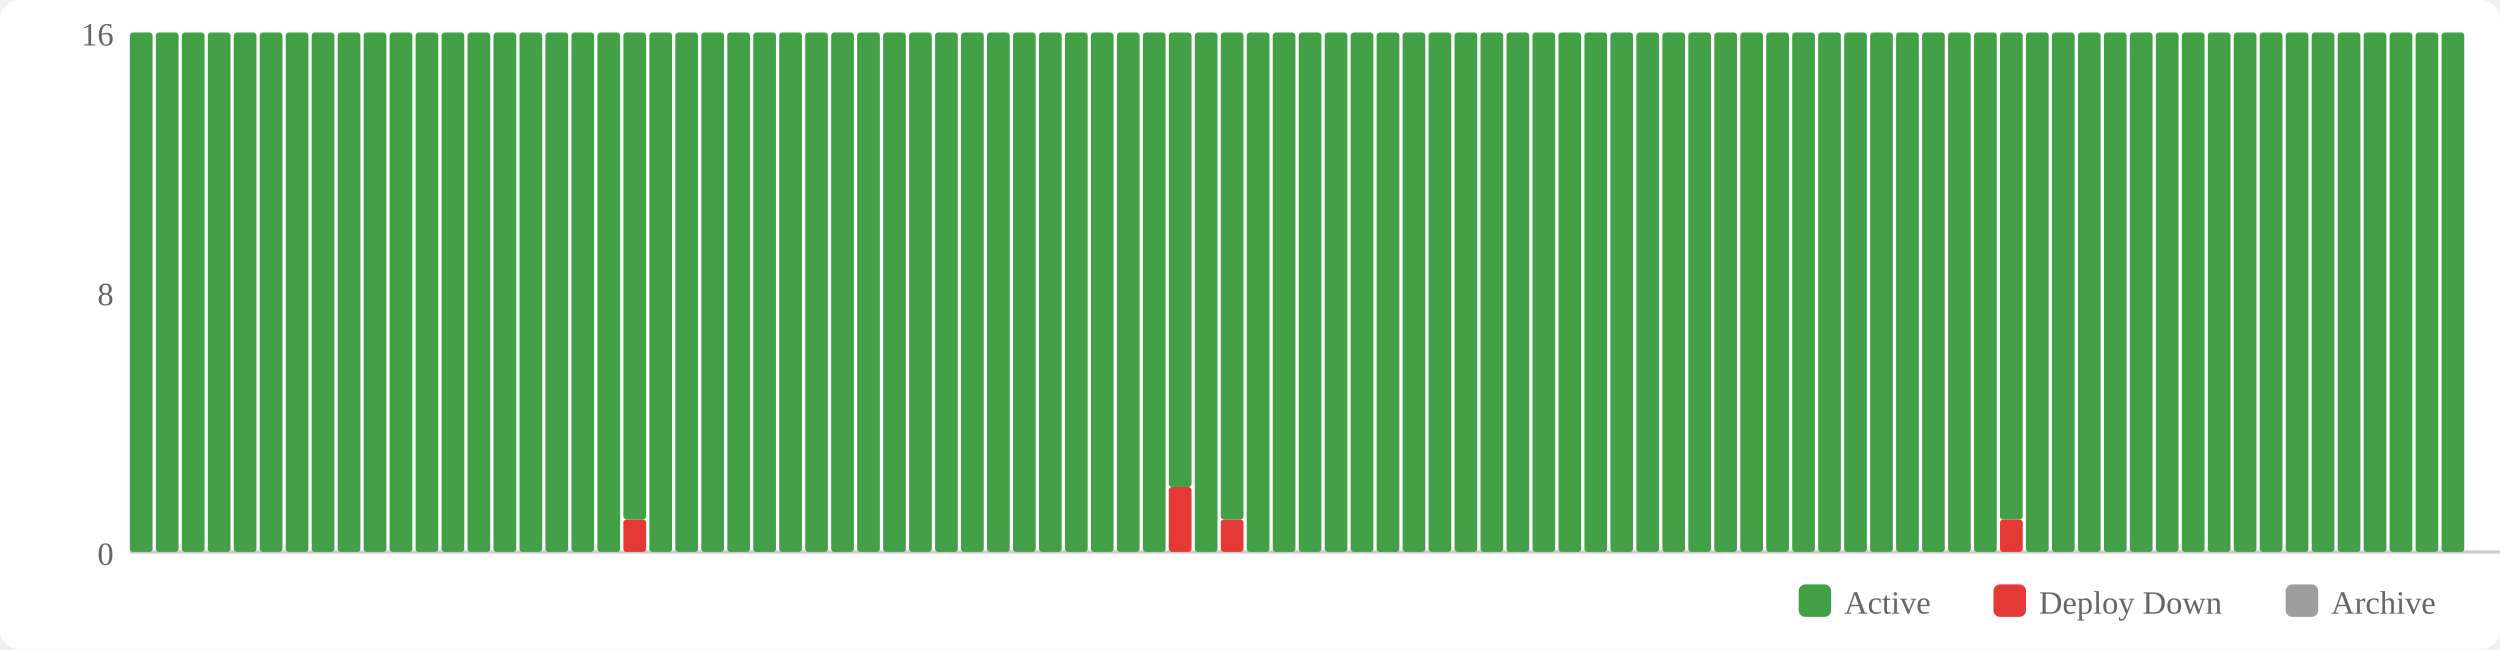
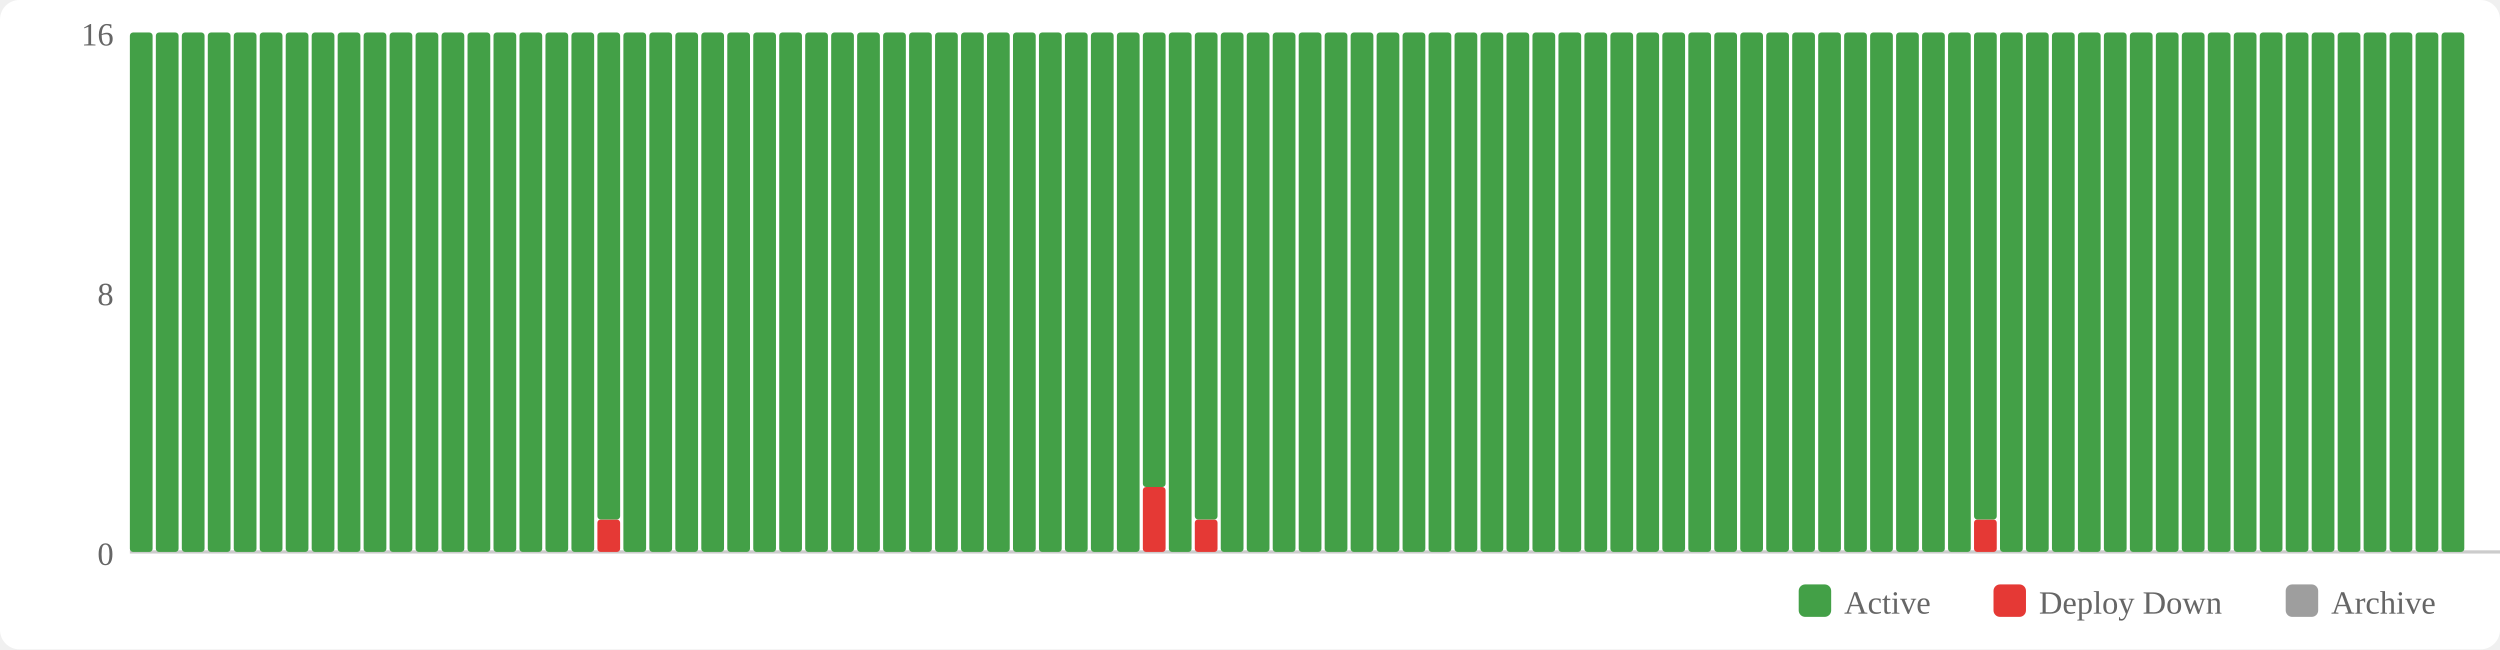
<svg xmlns="http://www.w3.org/2000/svg" width="770" height="200" viewBox="0 0 770 200">
  <rect width="770" height="200" fill="#fff" rx="6" />
  <rect x="554" y="180" width="10" height="10" fill="#43a047" rx="2" />
  <text x="568" y="189" font-size="10" fill="#666">Active</text>
  <rect x="614" y="180" width="10" height="10" fill="#e53935" rx="2" />
  <text x="628" y="189" font-size="10" fill="#666">Deploy Down</text>
  <rect x="704" y="180" width="10" height="10" fill="#9e9e9e" rx="2" />
  <text x="718" y="189" font-size="10" fill="#666">Archive</text>
  <text x="35" y="174" text-anchor="end" font-size="10" fill="#666">0</text>
  <text x="35" y="94" text-anchor="end" font-size="10" fill="#666">8</text>
  <text x="35" y="14" text-anchor="end" font-size="10" fill="#666">16</text>
  <line x1="40" y1="170" x2="770" y2="170" stroke="#ccc" stroke-width="1" />
  <rect x="40" y="10" width="7" height="160" fill="#43a047" rx="1" />
  <rect x="48" y="10" width="7" height="160" fill="#43a047" rx="1" />
  <rect x="56" y="10" width="7" height="160" fill="#43a047" rx="1" />
  <rect x="64" y="10" width="7" height="160" fill="#43a047" rx="1" />
  <rect x="72" y="10" width="7" height="160" fill="#43a047" rx="1" />
  <rect x="80" y="10" width="7" height="160" fill="#43a047" rx="1" />
  <rect x="88" y="10" width="7" height="160" fill="#43a047" rx="1" />
  <rect x="96" y="10" width="7" height="160" fill="#43a047" rx="1" />
  <rect x="104" y="10" width="7" height="160" fill="#43a047" rx="1" />
  <rect x="112" y="10" width="7" height="160" fill="#43a047" rx="1" />
  <rect x="120" y="10" width="7" height="160" fill="#43a047" rx="1" />
  <rect x="128" y="10" width="7" height="160" fill="#43a047" rx="1" />
  <rect x="136" y="10" width="7" height="160" fill="#43a047" rx="1" />
  <rect x="144" y="10" width="7" height="160" fill="#43a047" rx="1" />
  <rect x="152" y="10" width="7" height="160" fill="#43a047" rx="1" />
  <rect x="160" y="10" width="7" height="160" fill="#43a047" rx="1" />
  <rect x="168" y="10" width="7" height="160" fill="#43a047" rx="1" />
  <rect x="176" y="10" width="7" height="160" fill="#43a047" rx="1" />
-   <rect x="184" y="10" width="7" height="160" fill="#43a047" rx="1" />
-   <rect x="192" y="160" width="7" height="10" fill="#e53935" rx="1" />
-   <rect x="192" y="10" width="7" height="150" fill="#43a047" rx="1" />
+   <rect x="184" y="160" width="7" height="10" fill="#e53935" rx="1" />
+   <rect x="184" y="10" width="7" height="150" fill="#43a047" rx="1" />
+   <rect x="192" y="10" width="7" height="160" fill="#43a047" rx="1" />
  <rect x="200" y="10" width="7" height="160" fill="#43a047" rx="1" />
  <rect x="208" y="10" width="7" height="160" fill="#43a047" rx="1" />
  <rect x="216" y="10" width="7" height="160" fill="#43a047" rx="1" />
  <rect x="224" y="10" width="7" height="160" fill="#43a047" rx="1" />
  <rect x="232" y="10" width="7" height="160" fill="#43a047" rx="1" />
  <rect x="240" y="10" width="7" height="160" fill="#43a047" rx="1" />
  <rect x="248" y="10" width="7" height="160" fill="#43a047" rx="1" />
  <rect x="256" y="10" width="7" height="160" fill="#43a047" rx="1" />
  <rect x="264" y="10" width="7" height="160" fill="#43a047" rx="1" />
  <rect x="272" y="10" width="7" height="160" fill="#43a047" rx="1" />
  <rect x="280" y="10" width="7" height="160" fill="#43a047" rx="1" />
  <rect x="288" y="10" width="7" height="160" fill="#43a047" rx="1" />
  <rect x="296" y="10" width="7" height="160" fill="#43a047" rx="1" />
  <rect x="304" y="10" width="7" height="160" fill="#43a047" rx="1" />
  <rect x="312" y="10" width="7" height="160" fill="#43a047" rx="1" />
  <rect x="320" y="10" width="7" height="160" fill="#43a047" rx="1" />
  <rect x="328" y="10" width="7" height="160" fill="#43a047" rx="1" />
  <rect x="336" y="10" width="7" height="160" fill="#43a047" rx="1" />
  <rect x="344" y="10" width="7" height="160" fill="#43a047" rx="1" />
-   <rect x="352" y="10" width="7" height="160" fill="#43a047" rx="1" />
-   <rect x="360" y="150" width="7" height="20" fill="#e53935" rx="1" />
-   <rect x="360" y="10" width="7" height="140" fill="#43a047" rx="1" />
-   <rect x="368" y="10" width="7" height="160" fill="#43a047" rx="1" />
-   <rect x="376" y="160" width="7" height="10" fill="#e53935" rx="1" />
-   <rect x="376" y="10" width="7" height="150" fill="#43a047" rx="1" />
+   <rect x="352" y="150" width="7" height="20" fill="#e53935" rx="1" />
+   <rect x="352" y="10" width="7" height="140" fill="#43a047" rx="1" />
+   <rect x="360" y="10" width="7" height="160" fill="#43a047" rx="1" />
+   <rect x="368" y="160" width="7" height="10" fill="#e53935" rx="1" />
+   <rect x="368" y="10" width="7" height="150" fill="#43a047" rx="1" />
+   <rect x="376" y="10" width="7" height="160" fill="#43a047" rx="1" />
  <rect x="384" y="10" width="7" height="160" fill="#43a047" rx="1" />
  <rect x="392" y="10" width="7" height="160" fill="#43a047" rx="1" />
  <rect x="400" y="10" width="7" height="160" fill="#43a047" rx="1" />
  <rect x="408" y="10" width="7" height="160" fill="#43a047" rx="1" />
  <rect x="416" y="10" width="7" height="160" fill="#43a047" rx="1" />
  <rect x="424" y="10" width="7" height="160" fill="#43a047" rx="1" />
  <rect x="432" y="10" width="7" height="160" fill="#43a047" rx="1" />
  <rect x="440" y="10" width="7" height="160" fill="#43a047" rx="1" />
  <rect x="448" y="10" width="7" height="160" fill="#43a047" rx="1" />
  <rect x="456" y="10" width="7" height="160" fill="#43a047" rx="1" />
  <rect x="464" y="10" width="7" height="160" fill="#43a047" rx="1" />
  <rect x="472" y="10" width="7" height="160" fill="#43a047" rx="1" />
  <rect x="480" y="10" width="7" height="160" fill="#43a047" rx="1" />
  <rect x="488" y="10" width="7" height="160" fill="#43a047" rx="1" />
  <rect x="496" y="10" width="7" height="160" fill="#43a047" rx="1" />
  <rect x="504" y="10" width="7" height="160" fill="#43a047" rx="1" />
  <rect x="512" y="10" width="7" height="160" fill="#43a047" rx="1" />
  <rect x="520" y="10" width="7" height="160" fill="#43a047" rx="1" />
  <rect x="528" y="10" width="7" height="160" fill="#43a047" rx="1" />
  <rect x="536" y="10" width="7" height="160" fill="#43a047" rx="1" />
  <rect x="544" y="10" width="7" height="160" fill="#43a047" rx="1" />
  <rect x="552" y="10" width="7" height="160" fill="#43a047" rx="1" />
  <rect x="560" y="10" width="7" height="160" fill="#43a047" rx="1" />
  <rect x="568" y="10" width="7" height="160" fill="#43a047" rx="1" />
  <rect x="576" y="10" width="7" height="160" fill="#43a047" rx="1" />
  <rect x="584" y="10" width="7" height="160" fill="#43a047" rx="1" />
  <rect x="592" y="10" width="7" height="160" fill="#43a047" rx="1" />
  <rect x="600" y="10" width="7" height="160" fill="#43a047" rx="1" />
-   <rect x="608" y="10" width="7" height="160" fill="#43a047" rx="1" />
-   <rect x="616" y="160" width="7" height="10" fill="#e53935" rx="1" />
-   <rect x="616" y="10" width="7" height="150" fill="#43a047" rx="1" />
+   <rect x="608" y="160" width="7" height="10" fill="#e53935" rx="1" />
+   <rect x="608" y="10" width="7" height="150" fill="#43a047" rx="1" />
+   <rect x="616" y="10" width="7" height="160" fill="#43a047" rx="1" />
  <rect x="624" y="10" width="7" height="160" fill="#43a047" rx="1" />
  <rect x="632" y="10" width="7" height="160" fill="#43a047" rx="1" />
  <rect x="640" y="10" width="7" height="160" fill="#43a047" rx="1" />
  <rect x="648" y="10" width="7" height="160" fill="#43a047" rx="1" />
  <rect x="656" y="10" width="7" height="160" fill="#43a047" rx="1" />
  <rect x="664" y="10" width="7" height="160" fill="#43a047" rx="1" />
  <rect x="672" y="10" width="7" height="160" fill="#43a047" rx="1" />
  <rect x="680" y="10" width="7" height="160" fill="#43a047" rx="1" />
  <rect x="688" y="10" width="7" height="160" fill="#43a047" rx="1" />
  <rect x="696" y="10" width="7" height="160" fill="#43a047" rx="1" />
  <rect x="704" y="10" width="7" height="160" fill="#43a047" rx="1" />
  <rect x="712" y="10" width="7" height="160" fill="#43a047" rx="1" />
  <rect x="720" y="10" width="7" height="160" fill="#43a047" rx="1" />
  <rect x="728" y="10" width="7" height="160" fill="#43a047" rx="1" />
  <rect x="736" y="10" width="7" height="160" fill="#43a047" rx="1" />
  <rect x="744" y="10" width="7" height="160" fill="#43a047" rx="1" />
  <rect x="752" y="10" width="7" height="160" fill="#43a047" rx="1" />
</svg>
